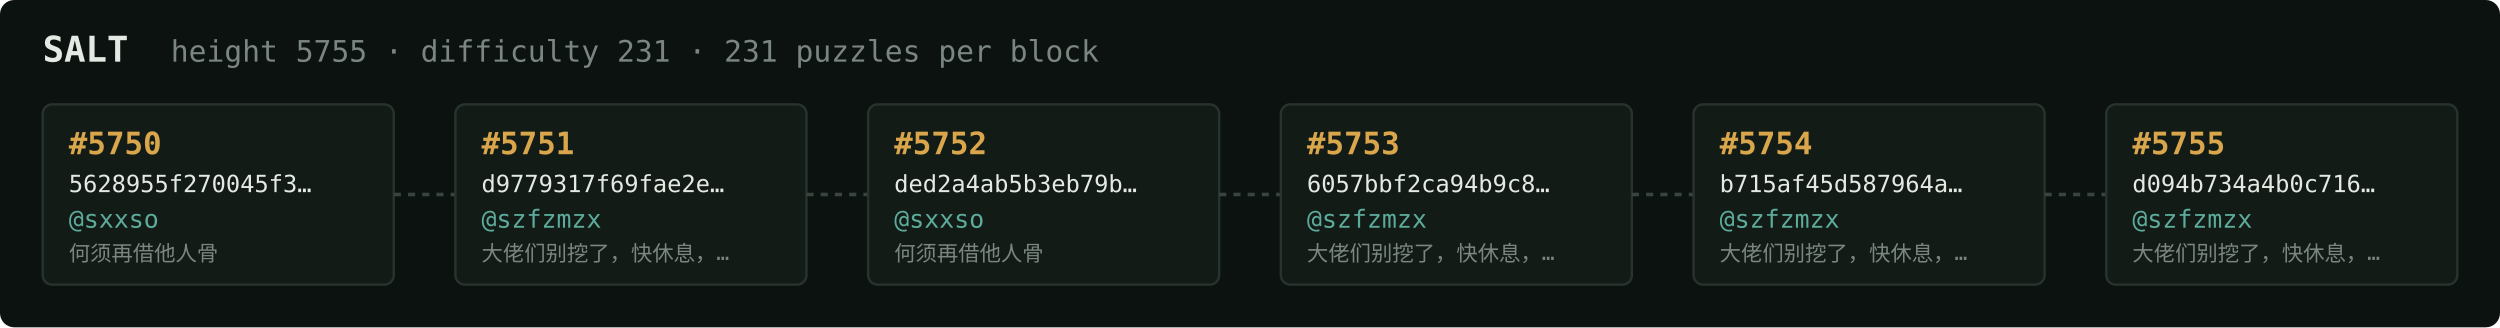
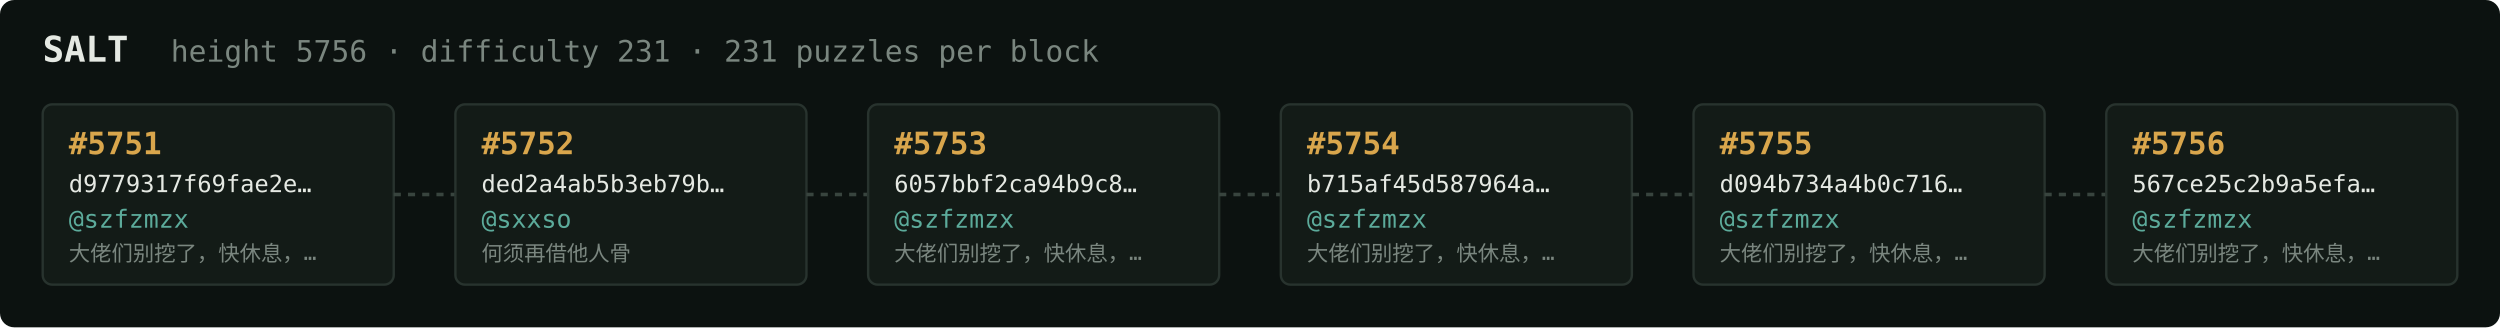
<svg xmlns="http://www.w3.org/2000/svg" width="1054" height="138" viewBox="0 0 1054 138" font-family="ui-monospace,SFMono-Regular,Menlo,monospace">
  <rect fill="#0c1210" width="1054" height="138" rx="6" />
  <text x="18" y="26" fill="#e5e9e3" font-size="15" font-weight="700">SALT</text>
-   <text x="72" y="26" fill="#7a867f" font-size="12.5">height 5755 · difficulty 231 · 231 puzzles per block</text>
+   <text x="72" y="26" fill="#7a867f" font-size="12.5">height 5756 · difficulty 231 · 231 puzzles per block</text>
  <rect x="18" y="44" width="148" height="76" rx="4" fill="#131b17" stroke="#28332e" stroke-width="1" />
-   <text x="29" y="65" fill="#d9a64c" font-size="13" font-weight="700">#5750</text>
-   <text x="29" y="81" fill="#e5e9e3" font-size="10">5628955f270045f3…</text>
-   <text x="29" y="96" fill="#5cab9b" font-size="10.5">@sxxso</text>
-   <text x="29" y="110" fill="#7a867f" font-size="9">何须再借他人骨</text>
+   <text x="29" y="65" fill="#d9a64c" font-size="13" font-weight="700">#5751</text>
+   <text x="29" y="81" fill="#e5e9e3" font-size="10">d9779317f69fae2e…</text>
+   <text x="29" y="96" fill="#5cab9b" font-size="10.5">@szfzmzx</text>
+   <text x="29" y="110" fill="#7a867f" font-size="9">大佬们别挖了，快休息，…</text>
  <line x1="166" y1="82.0" x2="192" y2="82.0" stroke="#38443e" stroke-width="1.5" stroke-dasharray="3 3" />
  <rect x="192" y="44" width="148" height="76" rx="4" fill="#131b17" stroke="#28332e" stroke-width="1" />
-   <text x="203" y="65" fill="#d9a64c" font-size="13" font-weight="700">#5751</text>
-   <text x="203" y="81" fill="#e5e9e3" font-size="10">d9779317f69fae2e…</text>
-   <text x="203" y="96" fill="#5cab9b" font-size="10.5">@szfzmzx</text>
-   <text x="203" y="110" fill="#7a867f" font-size="9">大佬们别挖了，快休息，…</text>
+   <text x="203" y="65" fill="#d9a64c" font-size="13" font-weight="700">#5752</text>
+   <text x="203" y="81" fill="#e5e9e3" font-size="10">ded2a4ab5b3eb79b…</text>
+   <text x="203" y="96" fill="#5cab9b" font-size="10.5">@sxxso</text>
+   <text x="203" y="110" fill="#7a867f" font-size="9">何须再借他人骨</text>
  <line x1="340" y1="82.0" x2="366" y2="82.0" stroke="#38443e" stroke-width="1.5" stroke-dasharray="3 3" />
  <rect x="366" y="44" width="148" height="76" rx="4" fill="#131b17" stroke="#28332e" stroke-width="1" />
-   <text x="377" y="65" fill="#d9a64c" font-size="13" font-weight="700">#5752</text>
-   <text x="377" y="81" fill="#e5e9e3" font-size="10">ded2a4ab5b3eb79b…</text>
-   <text x="377" y="96" fill="#5cab9b" font-size="10.5">@sxxso</text>
-   <text x="377" y="110" fill="#7a867f" font-size="9">何须再借他人骨</text>
+   <text x="377" y="65" fill="#d9a64c" font-size="13" font-weight="700">#5753</text>
+   <text x="377" y="81" fill="#e5e9e3" font-size="10">6057bbf2ca94b9c8…</text>
+   <text x="377" y="96" fill="#5cab9b" font-size="10.5">@szfzmzx</text>
+   <text x="377" y="110" fill="#7a867f" font-size="9">大佬们别挖了，快休息，…</text>
  <line x1="514" y1="82.0" x2="540" y2="82.0" stroke="#38443e" stroke-width="1.5" stroke-dasharray="3 3" />
  <rect x="540" y="44" width="148" height="76" rx="4" fill="#131b17" stroke="#28332e" stroke-width="1" />
-   <text x="551" y="65" fill="#d9a64c" font-size="13" font-weight="700">#5753</text>
-   <text x="551" y="81" fill="#e5e9e3" font-size="10">6057bbf2ca94b9c8…</text>
+   <text x="551" y="65" fill="#d9a64c" font-size="13" font-weight="700">#5754</text>
+   <text x="551" y="81" fill="#e5e9e3" font-size="10">b715af45d587964a…</text>
  <text x="551" y="96" fill="#5cab9b" font-size="10.5">@szfzmzx</text>
  <text x="551" y="110" fill="#7a867f" font-size="9">大佬们别挖了，快休息，…</text>
  <line x1="688" y1="82.0" x2="714" y2="82.0" stroke="#38443e" stroke-width="1.5" stroke-dasharray="3 3" />
  <rect x="714" y="44" width="148" height="76" rx="4" fill="#131b17" stroke="#28332e" stroke-width="1" />
-   <text x="725" y="65" fill="#d9a64c" font-size="13" font-weight="700">#5754</text>
-   <text x="725" y="81" fill="#e5e9e3" font-size="10">b715af45d587964a…</text>
+   <text x="725" y="65" fill="#d9a64c" font-size="13" font-weight="700">#5755</text>
+   <text x="725" y="81" fill="#e5e9e3" font-size="10">d094b734a4b0c716…</text>
  <text x="725" y="96" fill="#5cab9b" font-size="10.5">@szfzmzx</text>
  <text x="725" y="110" fill="#7a867f" font-size="9">大佬们别挖了，快休息，…</text>
  <line x1="862" y1="82.0" x2="888" y2="82.0" stroke="#38443e" stroke-width="1.5" stroke-dasharray="3 3" />
  <rect x="888" y="44" width="148" height="76" rx="4" fill="#131b17" stroke="#28332e" stroke-width="1" />
-   <text x="899" y="65" fill="#d9a64c" font-size="13" font-weight="700">#5755</text>
-   <text x="899" y="81" fill="#e5e9e3" font-size="10">d094b734a4b0c716…</text>
+   <text x="899" y="65" fill="#d9a64c" font-size="13" font-weight="700">#5756</text>
+   <text x="899" y="81" fill="#e5e9e3" font-size="10">567ce25c2b9a5efa…</text>
  <text x="899" y="96" fill="#5cab9b" font-size="10.5">@szfzmzx</text>
  <text x="899" y="110" fill="#7a867f" font-size="9">大佬们别挖了，快休息，…</text>
</svg>
